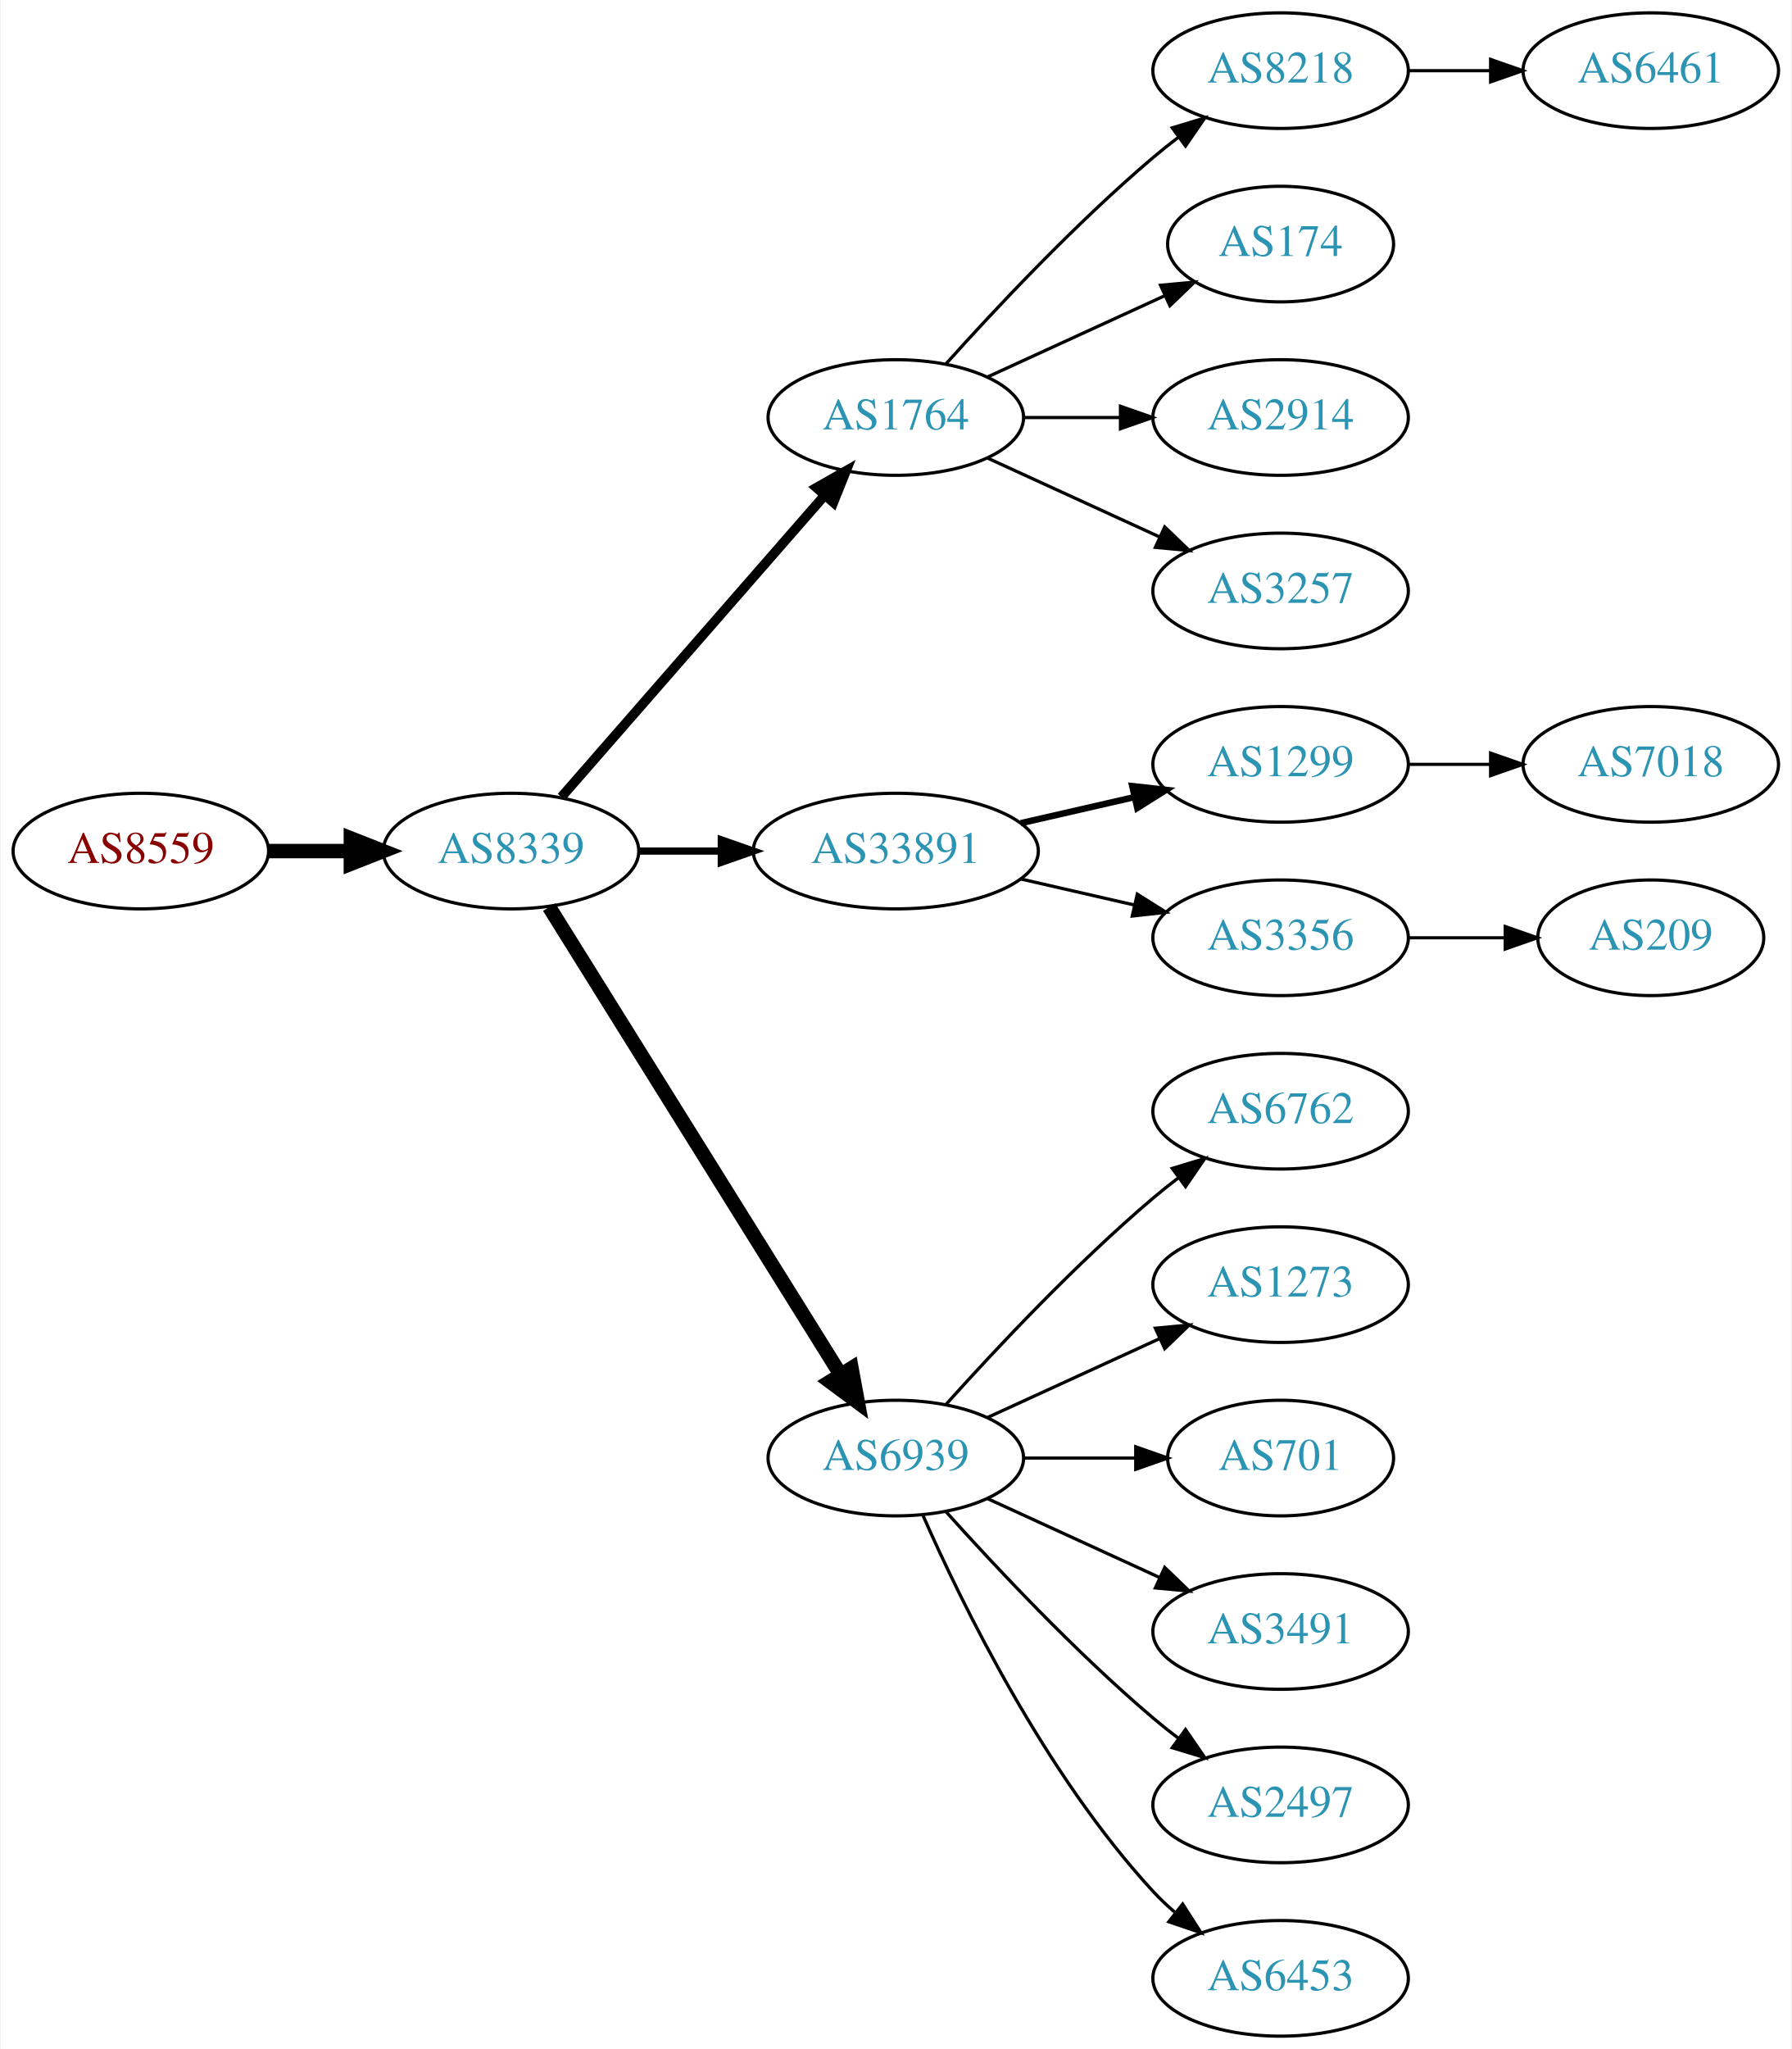
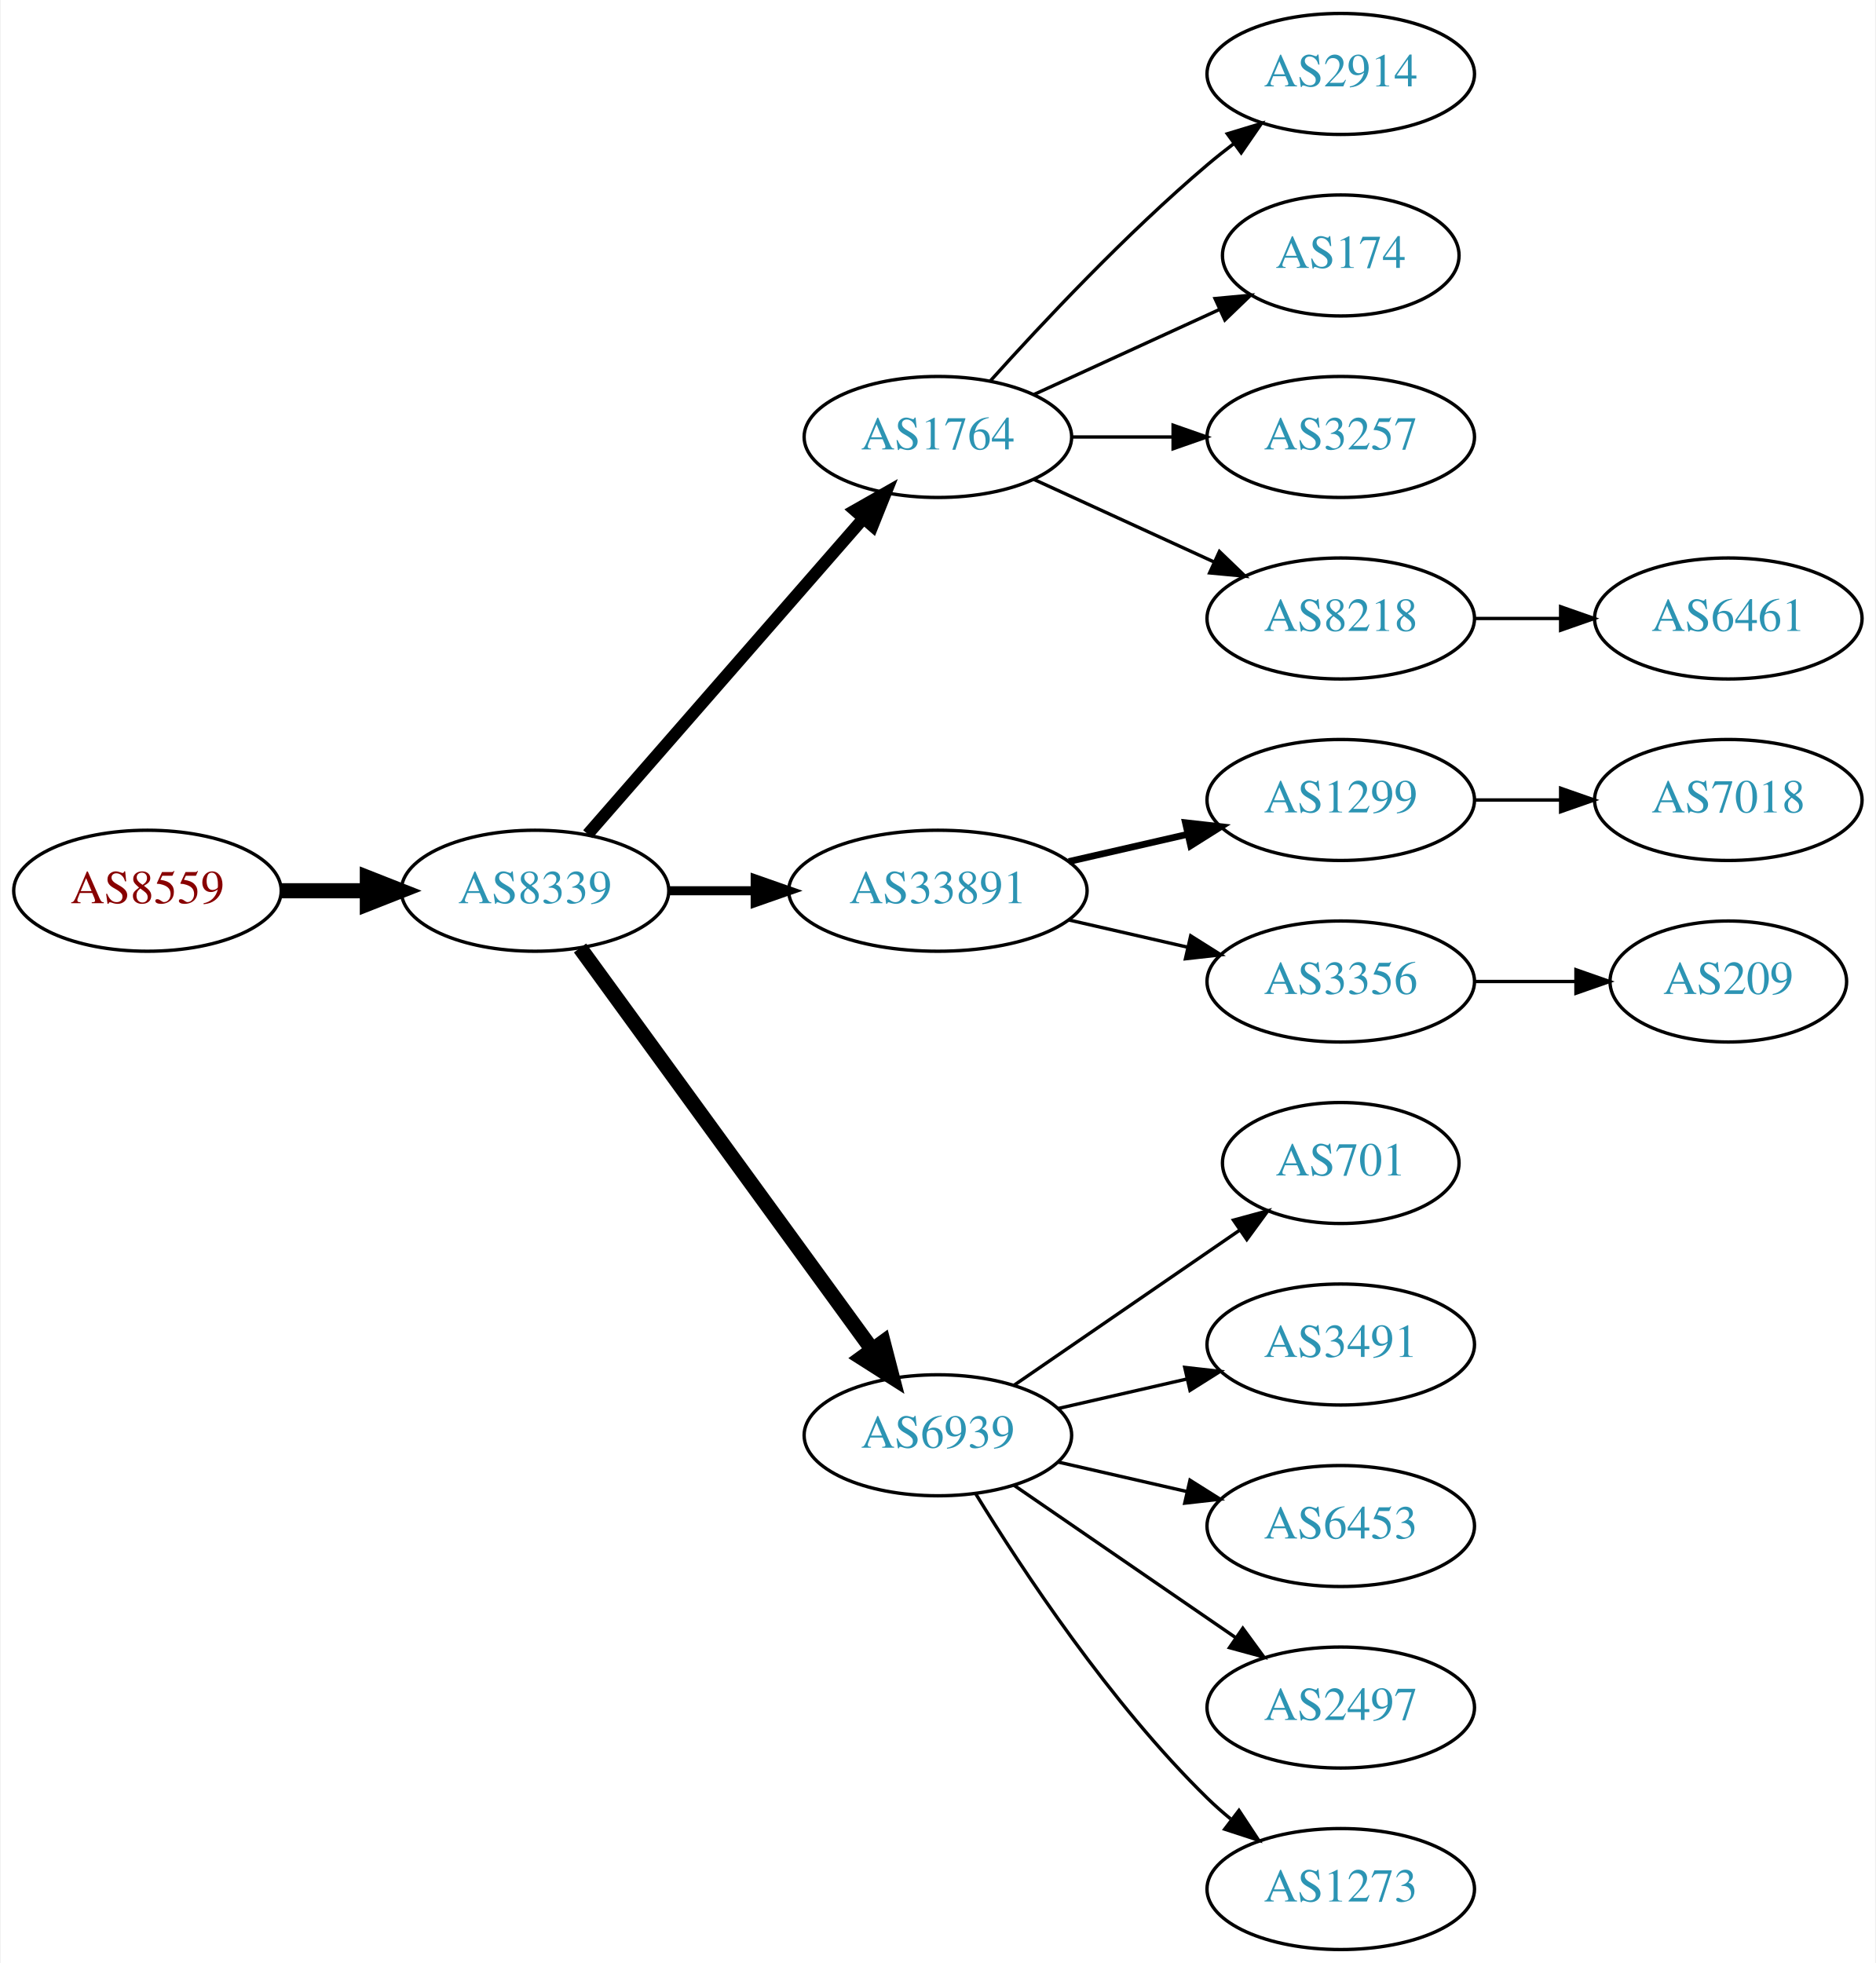
- <svg xmlns="http://www.w3.org/2000/svg" xmlns:xlink="http://www.w3.org/1999/xlink" width="558pt" height="638pt" viewBox="0.00 0.00 557.56 638.00">
-   <g id="graph0" class="graph" transform="scale(1 1) rotate(0) translate(4 634)">
-     <polygon fill="white" stroke="none" points="-4,4 -4,-634 553.564,-634 553.564,4 -4,4" />
+ <svg xmlns="http://www.w3.org/2000/svg" xmlns:xlink="http://www.w3.org/1999/xlink" width="558pt" height="584pt" viewBox="0.00 0.00 557.56 584.00">
+   <g id="graph0" class="graph" transform="scale(1 1) rotate(0) translate(4 580)">
+     <polygon fill="white" stroke="none" points="-4,4 -4,-580 553.564,-580 553.564,4 -4,4" />
    <g id="node1" class="node">
      <g id="a_node1">
        <a xlink:href="/asn/8559" xlink:title="AS8559 ~ WELLCOM [AT]">
-           <ellipse fill="#ffffff" stroke="black" cx="39.647" cy="-369" rx="39.794" ry="18" />
-           <text text-anchor="middle" x="39.647" y="-365.3" font-family="Times,serif" font-size="14.00" fill="#880000">AS8559</text>
+           <ellipse fill="#ffffff" stroke="black" cx="39.647" cy="-315" rx="39.794" ry="18" />
+           <text text-anchor="middle" x="39.647" y="-311.3" font-family="Times,serif" font-size="14.00" fill="#880000">AS8559</text>
        </a>
      </g>
    </g>
    <g id="node2" class="node">
      <g id="a_node2">
        <a xlink:href="/asn/8339" xlink:title="AS8339 ~ kabelplus GmbH [AT]">
-           <ellipse fill="#ffffff" stroke="black" cx="154.939" cy="-369" rx="39.794" ry="18" />
-           <text text-anchor="middle" x="154.939" y="-365.3" font-family="Times,serif" font-size="14.00" fill="#2c94b3">AS8339</text>
+           <ellipse fill="#ffffff" stroke="black" cx="154.939" cy="-315" rx="39.794" ry="18" />
+           <text text-anchor="middle" x="154.939" y="-311.3" font-family="Times,serif" font-size="14.00" fill="#2c94b3">AS8339</text>
        </a>
      </g>
    </g>
    <g id="edge1" class="edge">
-       <path fill="none" stroke="black" stroke-width="4.5" d="M79.319,-369C87.522,-369 96.286,-369 104.818,-369" />
-       <polygon fill="black" stroke="black" stroke-width="4.5" points="105.057,-372.938 115.057,-369 105.057,-365.063 105.057,-372.938" />
+       <path fill="none" stroke="black" stroke-width="4.5" d="M79.319,-315C87.522,-315 96.286,-315 104.818,-315" />
+       <polygon fill="black" stroke="black" stroke-width="4.5" points="105.057,-318.938 115.057,-315 105.057,-311.063 105.057,-318.938" />
    </g>
    <g id="node3" class="node">
      <g id="a_node3">
        <a xlink:href="/asn/1764" xlink:title="AS1764 ~ NEXTLAYER-AS [AT]">
-           <ellipse fill="#ffffff" stroke="black" cx="274.782" cy="-504" rx="39.794" ry="18" />
-           <text text-anchor="middle" x="274.782" y="-500.3" font-family="Times,serif" font-size="14.00" fill="#2c94b3">AS1764</text>
+           <ellipse fill="#ffffff" stroke="black" cx="274.782" cy="-450" rx="39.794" ry="18" />
+           <text text-anchor="middle" x="274.782" y="-446.3" font-family="Times,serif" font-size="14.00" fill="#2c94b3">AS1764</text>
        </a>
      </g>
    </g>
    <g id="edge2" class="edge">
-       <path fill="none" stroke="black" stroke-width="3" d="M170.626,-385.825C191.203,-409.397 228.74,-452.4 252.413,-479.52" />
-       <polygon fill="black" stroke="black" stroke-width="3" points="250.068,-482.155 259.281,-487.387 255.341,-477.552 250.068,-482.155" />
+       <path fill="none" stroke="black" stroke-width="3.6" d="M170.626,-331.825C191.203,-355.397 228.74,-398.4 252.413,-425.52" />
+       <polygon fill="black" stroke="black" stroke-width="3.6" points="250.068,-428.155 259.281,-433.387 255.341,-423.552 250.068,-428.155" />
    </g>
    <g id="node4" class="node">
      <g id="a_node4">
        <a xlink:href="/asn/33891" xlink:title="AS33891 ~ CORE-BACKBONE GMBH GLOBAL NETWORK [DE]">
-           <ellipse fill="#ffffff" stroke="black" cx="274.782" cy="-369" rx="44.393" ry="18" />
-           <text text-anchor="middle" x="274.782" y="-365.3" font-family="Times,serif" font-size="14.00" fill="#2c94b3">AS33891</text>
+           <ellipse fill="#ffffff" stroke="black" cx="274.782" cy="-315" rx="44.393" ry="18" />
+           <text text-anchor="middle" x="274.782" y="-311.3" font-family="Times,serif" font-size="14.00" fill="#2c94b3">AS33891</text>
        </a>
      </g>
    </g>
    <g id="edge3" class="edge">
-       <path fill="none" stroke="black" stroke-width="2.25" d="M194.852,-369C202.955,-369 211.63,-369 220.156,-369" />
-       <polygon fill="black" stroke="black" stroke-width="2.25" points="220.434,-372.5 230.434,-369 220.434,-365.5 220.434,-372.5" />
+       <path fill="none" stroke="black" stroke-width="2.7" d="M194.852,-315C202.955,-315 211.63,-315 220.156,-315" />
+       <polygon fill="black" stroke="black" stroke-width="2.7" points="220.434,-318.5 230.434,-315 220.434,-311.5 220.434,-318.5" />
    </g>
    <g id="node5" class="node">
      <g id="a_node5">
        <a xlink:href="/asn/6939" xlink:title="AS6939 ~ Hurricane Electric LLC [US]">
-           <ellipse fill="#ffffff" stroke="black" cx="274.782" cy="-180" rx="39.794" ry="18" />
-           <text text-anchor="middle" x="274.782" y="-176.3" font-family="Times,serif" font-size="14.00" fill="#2c94b3">AS6939</text>
+           <ellipse fill="#ffffff" stroke="black" cx="274.782" cy="-153" rx="39.794" ry="18" />
+           <text text-anchor="middle" x="274.782" y="-149.3" font-family="Times,serif" font-size="14.00" fill="#2c94b3">AS6939</text>
        </a>
      </g>
    </g>
    <g id="edge4" class="edge">
-       <path fill="none" stroke="black" stroke-width="4.5" d="M166.815,-351.558C187.598,-318.225 233.059,-245.314 257.487,-206.134" />
-       <polygon fill="black" stroke="black" stroke-width="4.5" points="260.984,-207.969 262.933,-197.4 254.301,-203.802 260.984,-207.969" />
+       <path fill="none" stroke="black" stroke-width="4.5" d="M168.328,-297.969C189.05,-269.483 230.853,-212.015 255.141,-178.626" />
+       <polygon fill="black" stroke="black" stroke-width="4.5" points="258.506,-180.693 261.205,-170.29 252.138,-176.061 258.506,-180.693" />
    </g>
    <g id="node6" class="node">
      <g id="a_node6">
-         <a xlink:href="/asn/8218" xlink:title="AS8218 ~ legacy Neotelecoms [FR]">
-           <ellipse fill="#ffffff" stroke="black" cx="394.625" cy="-612" rx="39.794" ry="18" />
-           <text text-anchor="middle" x="394.625" y="-608.3" font-family="Times,serif" font-size="14.00" fill="#2c94b3">AS8218</text>
+         <a xlink:href="/asn/2914" xlink:title="AS2914 ~ NTT America, Inc. [US]">
+           <ellipse fill="#ffffff" stroke="black" cx="394.625" cy="-558" rx="39.794" ry="18" />
+           <text text-anchor="middle" x="394.625" y="-554.3" font-family="Times,serif" font-size="14.00" fill="#2c94b3">AS2914</text>
        </a>
      </g>
    </g>
    <g id="edge5" class="edge">
-       <path fill="none" stroke="black" d="M290.428,-520.725C305.729,-537.765 330.826,-564.523 354.978,-585 357.475,-587.117 360.136,-589.232 362.847,-591.293" />
-       <polygon fill="black" stroke="black" points="360.884,-594.194 371.023,-597.266 365.013,-588.541 360.884,-594.194" />
+       <path fill="none" stroke="black" d="M290.428,-466.725C305.729,-483.765 330.826,-510.523 354.978,-531 357.475,-533.117 360.136,-535.232 362.847,-537.293" />
+       <polygon fill="black" stroke="black" points="360.884,-540.194 371.023,-543.266 365.013,-534.541 360.884,-540.194" />
    </g>
    <g id="node7" class="node">
      <g id="a_node7">
        <a xlink:href="/asn/174" xlink:title="AS174 ~ Cogent Communications [US]">
-           <ellipse fill="#ffffff" stroke="black" cx="394.625" cy="-558" rx="35.194" ry="18" />
-           <text text-anchor="middle" x="394.625" y="-554.3" font-family="Times,serif" font-size="14.00" fill="#2c94b3">AS174</text>
+           <ellipse fill="#ffffff" stroke="black" cx="394.625" cy="-504" rx="35.194" ry="18" />
+           <text text-anchor="middle" x="394.625" y="-500.3" font-family="Times,serif" font-size="14.00" fill="#2c94b3">AS174</text>
        </a>
      </g>
    </g>
    <g id="edge6" class="edge">
-       <path fill="none" stroke="black" d="M303.411,-516.661C319.827,-524.183 340.809,-533.798 358.406,-541.861" />
-       <polygon fill="black" stroke="black" points="357.234,-545.174 367.783,-546.158 360.15,-538.811 357.234,-545.174" />
+       <path fill="none" stroke="black" d="M303.411,-462.661C319.827,-470.183 340.809,-479.798 358.406,-487.861" />
+       <polygon fill="black" stroke="black" points="357.234,-491.174 367.783,-492.158 360.15,-484.811 357.234,-491.174" />
    </g>
    <g id="node8" class="node">
      <g id="a_node8">
-         <a xlink:href="/asn/2914" xlink:title="AS2914 ~ NTT America, Inc. [US]">
-           <ellipse fill="#ffffff" stroke="black" cx="394.625" cy="-504" rx="39.794" ry="18" />
-           <text text-anchor="middle" x="394.625" y="-500.3" font-family="Times,serif" font-size="14.00" fill="#2c94b3">AS2914</text>
-         </a>
-       </g>
-     </g>
-     <g id="edge7" class="edge">
-       <path fill="none" stroke="black" d="M314.695,-504C324.248,-504 334.598,-504 344.56,-504" />
-       <polygon fill="black" stroke="black" points="344.753,-507.5 354.753,-504 344.753,-500.5 344.753,-507.5" />
-     </g>
-     <g id="node9" class="node">
-       <g id="a_node9">
        <a xlink:href="/asn/3257" xlink:title="AS3257 ~ GTT [DE]">
          <ellipse fill="#ffffff" stroke="black" cx="394.625" cy="-450" rx="39.794" ry="18" />
          <text text-anchor="middle" x="394.625" y="-446.3" font-family="Times,serif" font-size="14.00" fill="#2c94b3">AS3257</text>
        </a>
      </g>
    </g>
+     <g id="edge7" class="edge">
+       <path fill="none" stroke="black" d="M314.695,-450C324.248,-450 334.598,-450 344.56,-450" />
+       <polygon fill="black" stroke="black" points="344.753,-453.5 354.753,-450 344.753,-446.5 344.753,-453.5" />
+     </g>
+     <g id="node9" class="node">
+       <g id="a_node9">
+         <a xlink:href="/asn/8218" xlink:title="AS8218 ~ legacy Neotelecoms [FR]">
+           <ellipse fill="#ffffff" stroke="black" cx="394.625" cy="-396" rx="39.794" ry="18" />
+           <text text-anchor="middle" x="394.625" y="-392.3" font-family="Times,serif" font-size="14.00" fill="#2c94b3">AS8218</text>
+         </a>
+       </g>
+     </g>
    <g id="edge8" class="edge">
-       <path fill="none" stroke="black" d="M303.411,-491.339C319.368,-484.027 339.638,-474.739 356.921,-466.819" />
-       <polygon fill="black" stroke="black" points="358.536,-469.929 366.169,-462.581 355.62,-463.565 358.536,-469.929" />
+       <path fill="none" stroke="black" d="M303.411,-437.339C319.368,-430.027 339.638,-420.739 356.921,-412.819" />
+       <polygon fill="black" stroke="black" points="358.536,-415.929 366.169,-408.581 355.62,-409.565 358.536,-415.929" />
+     </g>
+     <g id="node10" class="node">
+       <g id="a_node10">
+         <a xlink:href="/asn/1299" xlink:title="AS1299 ~ Telia Carrier [EU]">
+           <ellipse fill="#ffffff" stroke="black" cx="394.625" cy="-342" rx="39.794" ry="18" />
+           <text text-anchor="middle" x="394.625" y="-338.3" font-family="Times,serif" font-size="14.00" fill="#2c94b3">AS1299</text>
+         </a>
+       </g>
+     </g>
+     <g id="edge9" class="edge">
+       <path fill="none" stroke="black" stroke-width="2" d="M313.717,-323.692C324.957,-326.267 337.37,-329.111 348.993,-331.774" />
+       <polygon fill="black" stroke="black" stroke-width="2" points="348.426,-335.235 358.955,-334.057 349.989,-328.412 348.426,-335.235" />
    </g>
    <g id="node11" class="node">
      <g id="a_node11">
-         <a xlink:href="/asn/1299" xlink:title="AS1299 ~ Telia Carrier [EU]">
-           <ellipse fill="#ffffff" stroke="black" cx="394.625" cy="-396" rx="39.794" ry="18" />
-           <text text-anchor="middle" x="394.625" y="-392.3" font-family="Times,serif" font-size="14.00" fill="#2c94b3">AS1299</text>
+         <a xlink:href="/asn/3356" xlink:title="AS3356 ~ Level 3 Parent, LLC [US]">
+           <ellipse fill="#ffffff" stroke="black" cx="394.625" cy="-288" rx="39.794" ry="18" />
+           <text text-anchor="middle" x="394.625" y="-284.3" font-family="Times,serif" font-size="14.00" fill="#2c94b3">AS3356</text>
        </a>
      </g>
    </g>
    <g id="edge10" class="edge">
-       <path fill="none" stroke="black" stroke-width="2" d="M313.717,-377.692C324.957,-380.267 337.37,-383.111 348.993,-385.774" />
-       <polygon fill="black" stroke="black" stroke-width="2" points="348.426,-389.235 358.955,-388.057 349.989,-382.412 348.426,-389.235" />
-     </g>
-     <g id="node12" class="node">
-       <g id="a_node12">
-         <a xlink:href="/asn/3356" xlink:title="AS3356 ~ Level 3 Parent, LLC [US]">
-           <ellipse fill="#ffffff" stroke="black" cx="394.625" cy="-342" rx="39.794" ry="18" />
-           <text text-anchor="middle" x="394.625" y="-338.3" font-family="Times,serif" font-size="14.00" fill="#2c94b3">AS3356</text>
-         </a>
-       </g>
-     </g>
-     <g id="edge11" class="edge">
-       <path fill="none" stroke="black" d="M313.717,-360.308C324.957,-357.733 337.37,-354.889 348.993,-352.226" />
-       <polygon fill="black" stroke="black" points="349.989,-355.588 358.955,-349.943 348.426,-348.765 349.989,-355.588" />
+       <path fill="none" stroke="black" d="M313.717,-306.308C324.957,-303.733 337.37,-300.889 348.993,-298.226" />
+       <polygon fill="black" stroke="black" points="349.989,-301.588 358.955,-295.943 348.426,-294.765 349.989,-301.588" />
+     </g>
+     <g id="node13" class="node">
+       <g id="a_node13">
+         <a xlink:href="/asn/701" xlink:title="AS701 ~ UUNET [US]">
+           <ellipse fill="#ffffff" stroke="black" cx="394.625" cy="-234" rx="35.194" ry="18" />
+           <text text-anchor="middle" x="394.625" y="-230.3" font-family="Times,serif" font-size="14.00" fill="#2c94b3">AS701</text>
+         </a>
+       </g>
+     </g>
+     <g id="edge12" class="edge">
+       <path fill="none" stroke="black" d="M297.396,-167.857C316.233,-180.805 343.713,-199.693 364.489,-213.973" />
+       <polygon fill="black" stroke="black" points="362.714,-217.001 372.938,-219.781 366.679,-211.232 362.714,-217.001" />
    </g>
    <g id="node14" class="node">
      <g id="a_node14">
-         <a xlink:href="/asn/6762" xlink:title="AS6762 ~ TELECOM ITALIA SPARKLE S.p.A. [IT]">
-           <ellipse fill="#ffffff" stroke="black" cx="394.625" cy="-288" rx="39.794" ry="18" />
-           <text text-anchor="middle" x="394.625" y="-284.3" font-family="Times,serif" font-size="14.00" fill="#2c94b3">AS6762</text>
+         <a xlink:href="/asn/3491" xlink:title="AS3491 ~ PCCW Global, Inc. [US]">
+           <ellipse fill="#ffffff" stroke="black" cx="394.625" cy="-180" rx="39.794" ry="18" />
+           <text text-anchor="middle" x="394.625" y="-176.3" font-family="Times,serif" font-size="14.00" fill="#2c94b3">AS3491</text>
        </a>
      </g>
    </g>
    <g id="edge13" class="edge">
-       <path fill="none" stroke="black" d="M290.428,-196.725C305.729,-213.765 330.826,-240.523 354.978,-261 357.475,-263.117 360.136,-265.232 362.847,-267.293" />
-       <polygon fill="black" stroke="black" points="360.884,-270.194 371.023,-273.266 365.013,-264.541 360.884,-270.194" />
+       <path fill="none" stroke="black" d="M310.501,-160.955C322.501,-163.704 336.122,-166.825 348.815,-169.733" />
+       <polygon fill="black" stroke="black" points="348.217,-173.187 358.746,-172.009 349.78,-166.364 348.217,-173.187" />
    </g>
    <g id="node15" class="node">
      <g id="a_node15">
-         <a xlink:href="/asn/1273" xlink:title="AS1273 ~ Vodafone Group PLC [EU]">
-           <ellipse fill="#ffffff" stroke="black" cx="394.625" cy="-234" rx="39.794" ry="18" />
-           <text text-anchor="middle" x="394.625" y="-230.3" font-family="Times,serif" font-size="14.00" fill="#2c94b3">AS1273</text>
+         <a xlink:href="/asn/6453" xlink:title="AS6453 ~ TATA COMMUNICATIONS (AMERICA) INC [US]">
+           <ellipse fill="#ffffff" stroke="black" cx="394.625" cy="-126" rx="39.794" ry="18" />
+           <text text-anchor="middle" x="394.625" y="-122.3" font-family="Times,serif" font-size="14.00" fill="#2c94b3">AS6453</text>
        </a>
      </g>
    </g>
    <g id="edge14" class="edge">
-       <path fill="none" stroke="black" d="M303.411,-192.661C319.368,-199.973 339.638,-209.261 356.921,-217.181" />
-       <polygon fill="black" stroke="black" points="355.62,-220.435 366.169,-221.419 358.536,-214.071 355.62,-220.435" />
+       <path fill="none" stroke="black" d="M310.501,-145.045C322.501,-142.296 336.122,-139.175 348.815,-136.267" />
+       <polygon fill="black" stroke="black" points="349.78,-139.636 358.746,-133.991 348.217,-132.813 349.78,-139.636" />
    </g>
    <g id="node16" class="node">
      <g id="a_node16">
-         <a xlink:href="/asn/701" xlink:title="AS701 ~ UUNET [US]">
-           <ellipse fill="#ffffff" stroke="black" cx="394.625" cy="-180" rx="35.194" ry="18" />
-           <text text-anchor="middle" x="394.625" y="-176.3" font-family="Times,serif" font-size="14.00" fill="#2c94b3">AS701</text>
-         </a>
-       </g>
-     </g>
-     <g id="edge15" class="edge">
-       <path fill="none" stroke="black" d="M314.695,-180C325.782,-180 337.941,-180 349.323,-180" />
-       <polygon fill="black" stroke="black" points="349.505,-183.5 359.505,-180 349.505,-176.5 349.505,-183.5" />
-     </g>
-     <g id="node17" class="node">
-       <g id="a_node17">
-         <a xlink:href="/asn/3491" xlink:title="AS3491 ~ PCCW Global, Inc. [US]">
-           <ellipse fill="#ffffff" stroke="black" cx="394.625" cy="-126" rx="39.794" ry="18" />
-           <text text-anchor="middle" x="394.625" y="-122.3" font-family="Times,serif" font-size="14.00" fill="#2c94b3">AS3491</text>
-         </a>
-       </g>
-     </g>
-     <g id="edge16" class="edge">
-       <path fill="none" stroke="black" d="M303.411,-167.339C319.368,-160.027 339.638,-150.739 356.921,-142.819" />
-       <polygon fill="black" stroke="black" points="358.536,-145.929 366.169,-138.581 355.62,-139.565 358.536,-145.929" />
-     </g>
-     <g id="node18" class="node">
-       <g id="a_node18">
        <a xlink:href="/asn/2497" xlink:title="AS2497 ~ Internet Initiative Japan Inc. [JP]">
          <ellipse fill="#ffffff" stroke="black" cx="394.625" cy="-72" rx="39.794" ry="18" />
          <text text-anchor="middle" x="394.625" y="-68.3" font-family="Times,serif" font-size="14.00" fill="#2c94b3">AS2497</text>
        </a>
      </g>
    </g>
-     <g id="edge17" class="edge">
-       <path fill="none" stroke="black" d="M290.428,-163.275C305.729,-146.235 330.826,-119.477 354.978,-99 357.475,-96.883 360.136,-94.768 362.847,-92.707" />
-       <polygon fill="black" stroke="black" points="365.013,-95.459 371.023,-86.734 360.884,-89.806 365.013,-95.459" />
+     <g id="edge15" class="edge">
+       <path fill="none" stroke="black" d="M297.396,-138.143C315.885,-125.435 342.698,-107.005 363.328,-92.825" />
+       <polygon fill="black" stroke="black" points="365.49,-95.586 371.748,-87.037 361.525,-89.817 365.49,-95.586" />
+     </g>
+     <g id="node17" class="node">
+       <g id="a_node17">
+         <a xlink:href="/asn/1273" xlink:title="AS1273 ~ Vodafone Group PLC [EU]">
+           <ellipse fill="#ffffff" stroke="black" cx="394.625" cy="-18" rx="39.794" ry="18" />
+           <text text-anchor="middle" x="394.625" y="-14.3" font-family="Times,serif" font-size="14.00" fill="#2c94b3">AS1273</text>
+         </a>
+       </g>
+     </g>
+     <g id="edge16" class="edge">
+       <path fill="none" stroke="black" d="M286.048,-135.56C299.856,-113.009 326.045,-73.278 354.978,-45 357.118,-42.908 359.435,-40.863 361.835,-38.895" />
+       <polygon fill="black" stroke="black" points="364.346,-41.382 370.177,-32.536 360.102,-35.815 364.346,-41.382" />
    </g>
    <g id="node19" class="node">
      <g id="a_node19">
-         <a xlink:href="/asn/6453" xlink:title="AS6453 ~ TATA COMMUNICATIONS (AMERICA) INC [US]">
-           <ellipse fill="#ffffff" stroke="black" cx="394.625" cy="-18" rx="39.794" ry="18" />
-           <text text-anchor="middle" x="394.625" y="-14.3" font-family="Times,serif" font-size="14.00" fill="#2c94b3">AS6453</text>
+         <a xlink:href="/asn/6461" xlink:title="AS6461 ~ Zayo Bandwidth [US]">
+           <ellipse fill="#ffffff" stroke="black" cx="509.918" cy="-396" rx="39.794" ry="18" />
+           <text text-anchor="middle" x="509.918" y="-392.3" font-family="Times,serif" font-size="14.00" fill="#2c94b3">AS6461</text>
        </a>
      </g>
    </g>
    <g id="edge18" class="edge">
-       <path fill="none" stroke="black" d="M283.198,-162.239C295.266,-134.817 321.237,-81.528 354.978,-45 357.009,-42.802 359.247,-40.681 361.594,-38.66" />
-       <polygon fill="black" stroke="black" points="364.121,-41.126 369.838,-32.206 359.806,-35.614 364.121,-41.126" />
-     </g>
-     <g id="node10" class="node">
-       <g id="a_node10">
-         <a xlink:href="/asn/6461" xlink:title="AS6461 ~ Zayo Bandwidth [US]">
-           <ellipse fill="#ffffff" stroke="black" cx="509.918" cy="-612" rx="39.794" ry="18" />
-           <text text-anchor="middle" x="509.918" y="-608.3" font-family="Times,serif" font-size="14.00" fill="#2c94b3">AS6461</text>
-         </a>
-       </g>
-     </g>
-     <g id="edge9" class="edge">
-       <path fill="none" stroke="black" d="M434.297,-612C442.5,-612 451.264,-612 459.796,-612" />
-       <polygon fill="black" stroke="black" points="460.035,-615.5 470.035,-612 460.035,-608.5 460.035,-615.5" />
-     </g>
-     <g id="node13" class="node">
-       <g id="a_node13">
-         <a xlink:href="/asn/7018" xlink:title="AS7018 ~ AT&amp;T Services, Inc. [US]">
-           <ellipse fill="#ffffff" stroke="black" cx="509.918" cy="-396" rx="39.794" ry="18" />
-           <text text-anchor="middle" x="509.918" y="-392.3" font-family="Times,serif" font-size="14.00" fill="#2c94b3">AS7018</text>
-         </a>
-       </g>
-     </g>
-     <g id="edge12" class="edge">
      <path fill="none" stroke="black" d="M434.297,-396C442.5,-396 451.264,-396 459.796,-396" />
      <polygon fill="black" stroke="black" points="460.035,-399.5 470.035,-396 460.035,-392.5 460.035,-399.5" />
    </g>
-     <g id="node20" class="node">
-       <g id="a_node20">
+     <g id="node18" class="node">
+       <g id="a_node18">
+         <a xlink:href="/asn/7018" xlink:title="AS7018 ~ AT&amp;T Services, Inc. [US]">
+           <ellipse fill="#ffffff" stroke="black" cx="509.918" cy="-342" rx="39.794" ry="18" />
+           <text text-anchor="middle" x="509.918" y="-338.3" font-family="Times,serif" font-size="14.00" fill="#2c94b3">AS7018</text>
+         </a>
+       </g>
+     </g>
+     <g id="edge17" class="edge">
+       <path fill="none" stroke="black" d="M434.297,-342C442.5,-342 451.264,-342 459.796,-342" />
+       <polygon fill="black" stroke="black" points="460.035,-345.5 470.035,-342 460.035,-338.5 460.035,-345.5" />
+     </g>
+     <g id="node12" class="node">
+       <g id="a_node12">
        <a xlink:href="/asn/209" xlink:title="AS209 ~ CenturyLink Communications, LLC [US]">
-           <ellipse fill="#ffffff" stroke="black" cx="509.918" cy="-342" rx="35.194" ry="18" />
-           <text text-anchor="middle" x="509.918" y="-338.3" font-family="Times,serif" font-size="14.00" fill="#2c94b3">AS209</text>
-         </a>
-       </g>
-     </g>
-     <g id="edge19" class="edge">
-       <path fill="none" stroke="black" d="M434.297,-342C444.002,-342 454.493,-342 464.456,-342" />
-       <polygon fill="black" stroke="black" points="464.592,-345.5 474.592,-342 464.592,-338.5 464.592,-345.5" />
+           <ellipse fill="#ffffff" stroke="black" cx="509.918" cy="-288" rx="35.194" ry="18" />
+           <text text-anchor="middle" x="509.918" y="-284.3" font-family="Times,serif" font-size="14.00" fill="#2c94b3">AS209</text>
+         </a>
+       </g>
+     </g>
+     <g id="edge11" class="edge">
+       <path fill="none" stroke="black" d="M434.297,-288C444.002,-288 454.493,-288 464.456,-288" />
+       <polygon fill="black" stroke="black" points="464.592,-291.5 474.592,-288 464.592,-284.5 464.592,-291.5" />
    </g>
  </g>
</svg>
